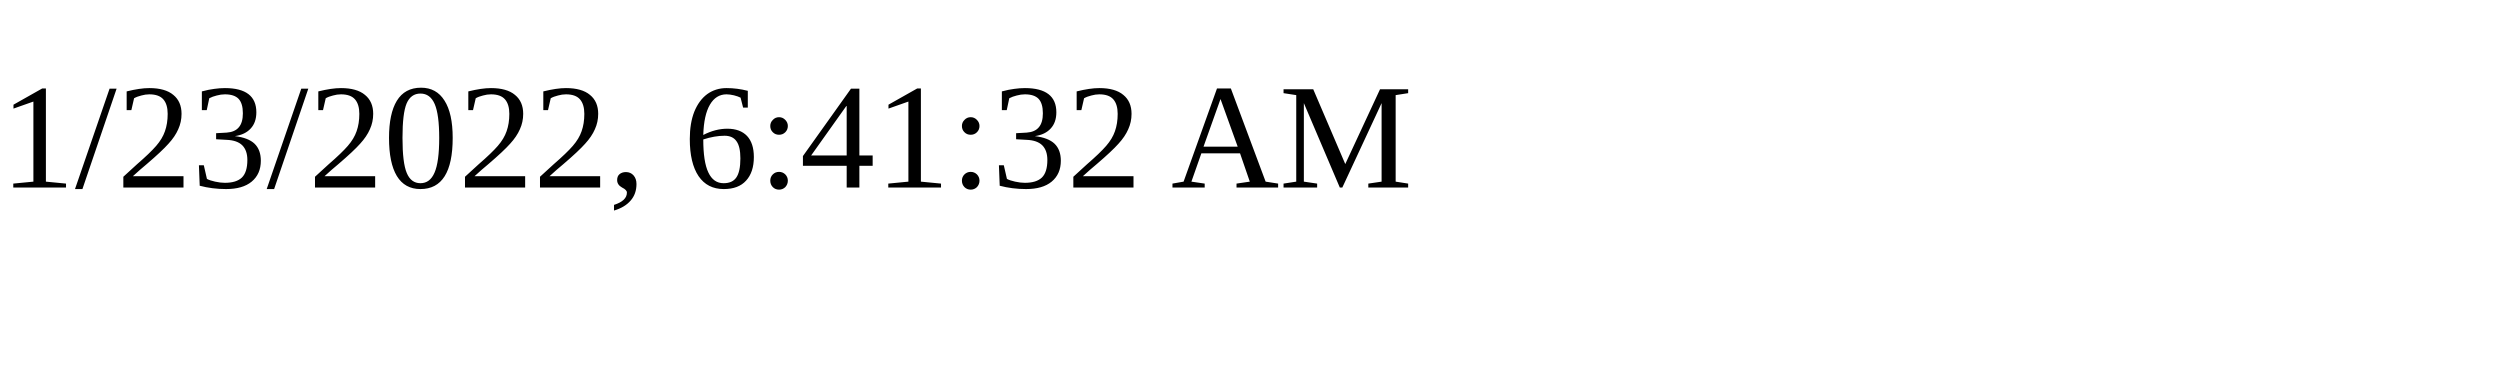
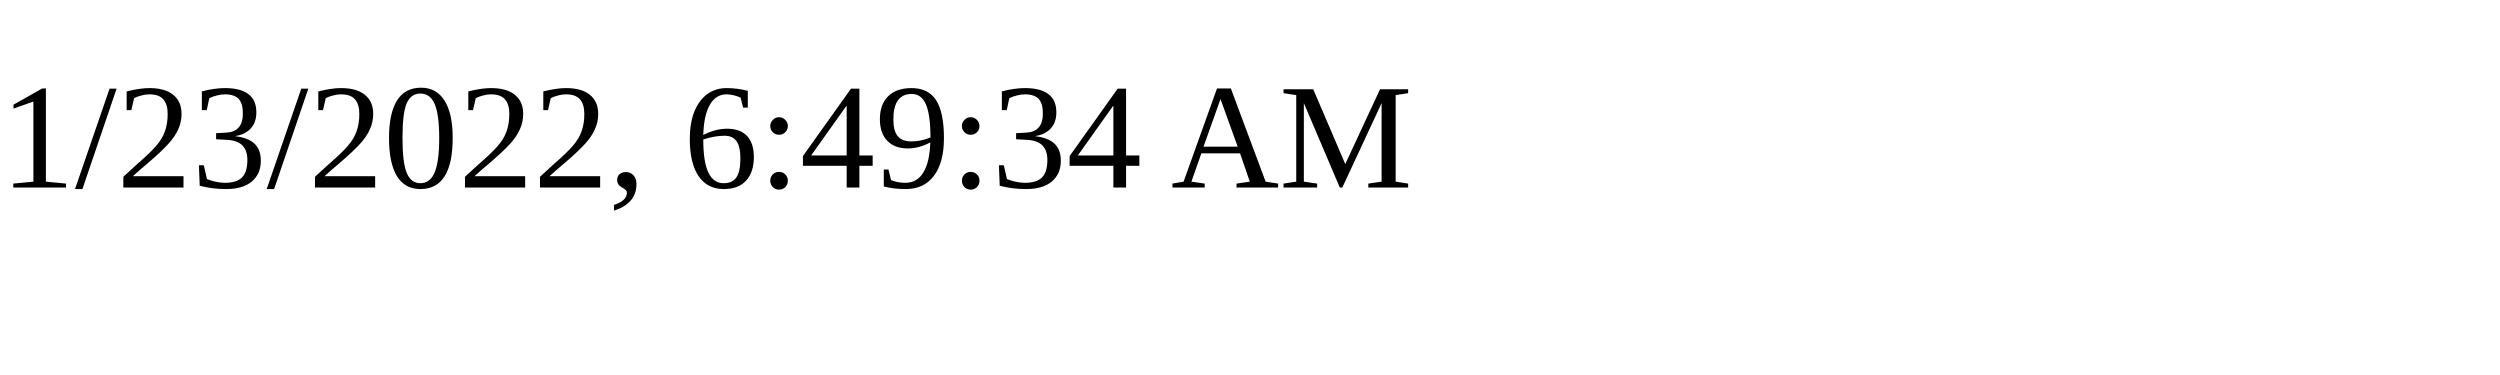
<svg xmlns="http://www.w3.org/2000/svg" height="30" width="200">
-   <text x="0" y="15">1/23/2022, 6:41:32 AM</text>
+   <text x="0" y="15">1/23/2022, 6:49:34 AM</text>
</svg>
